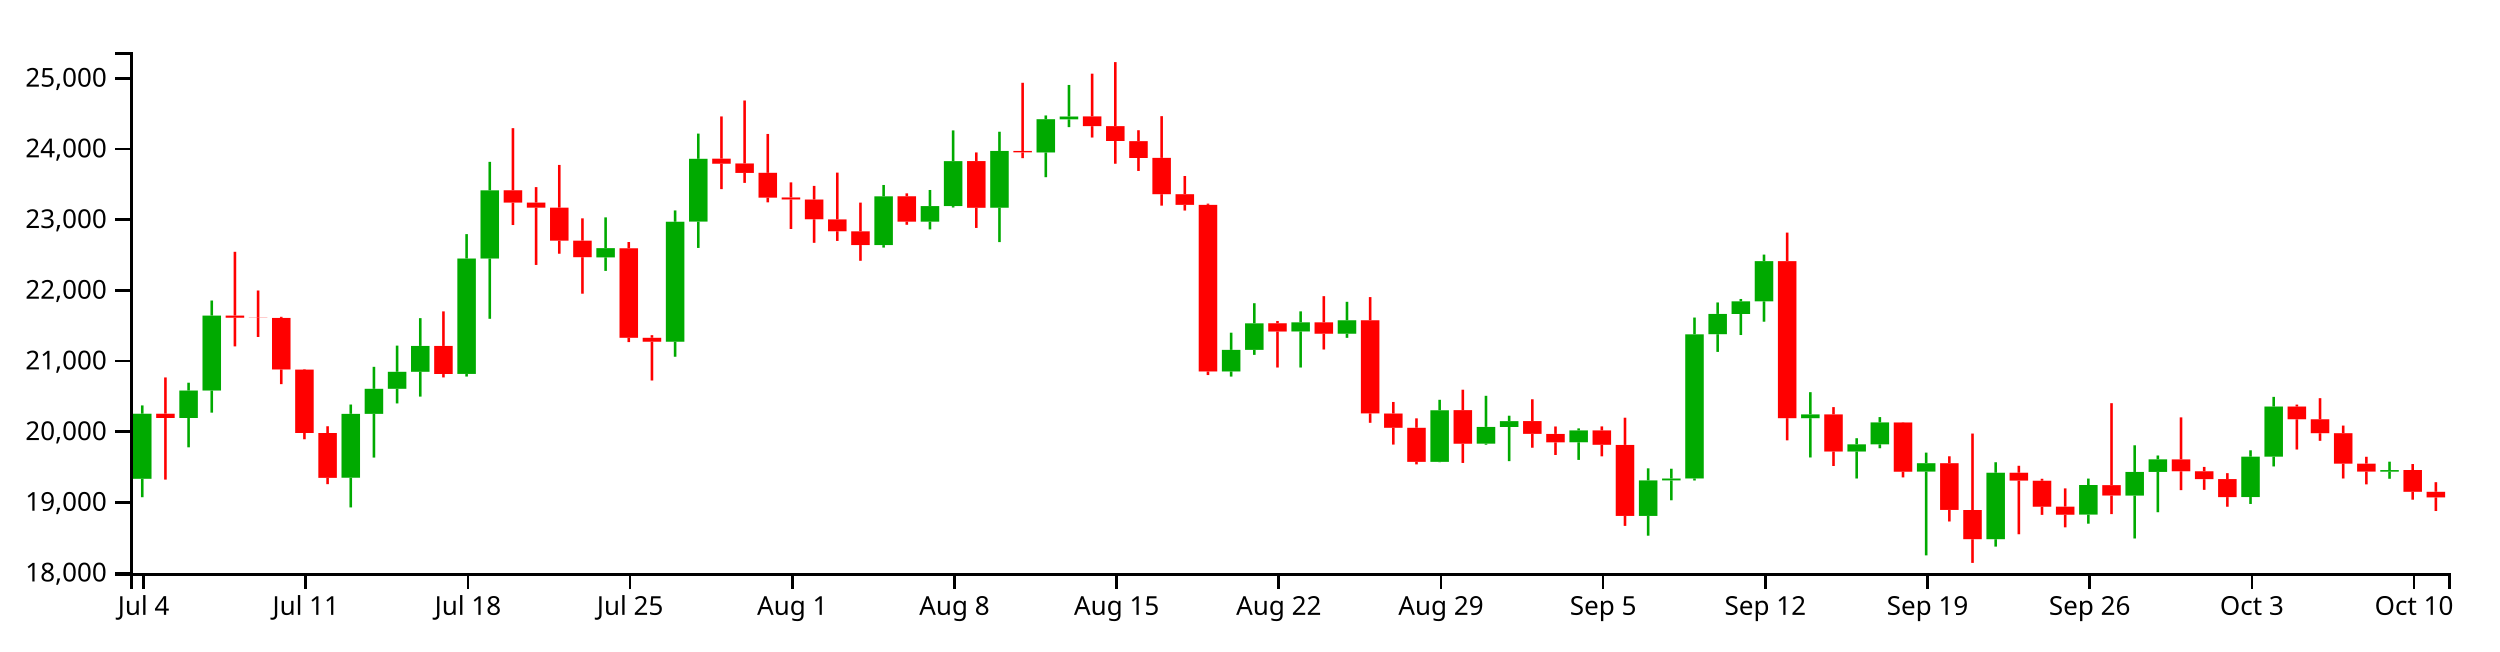
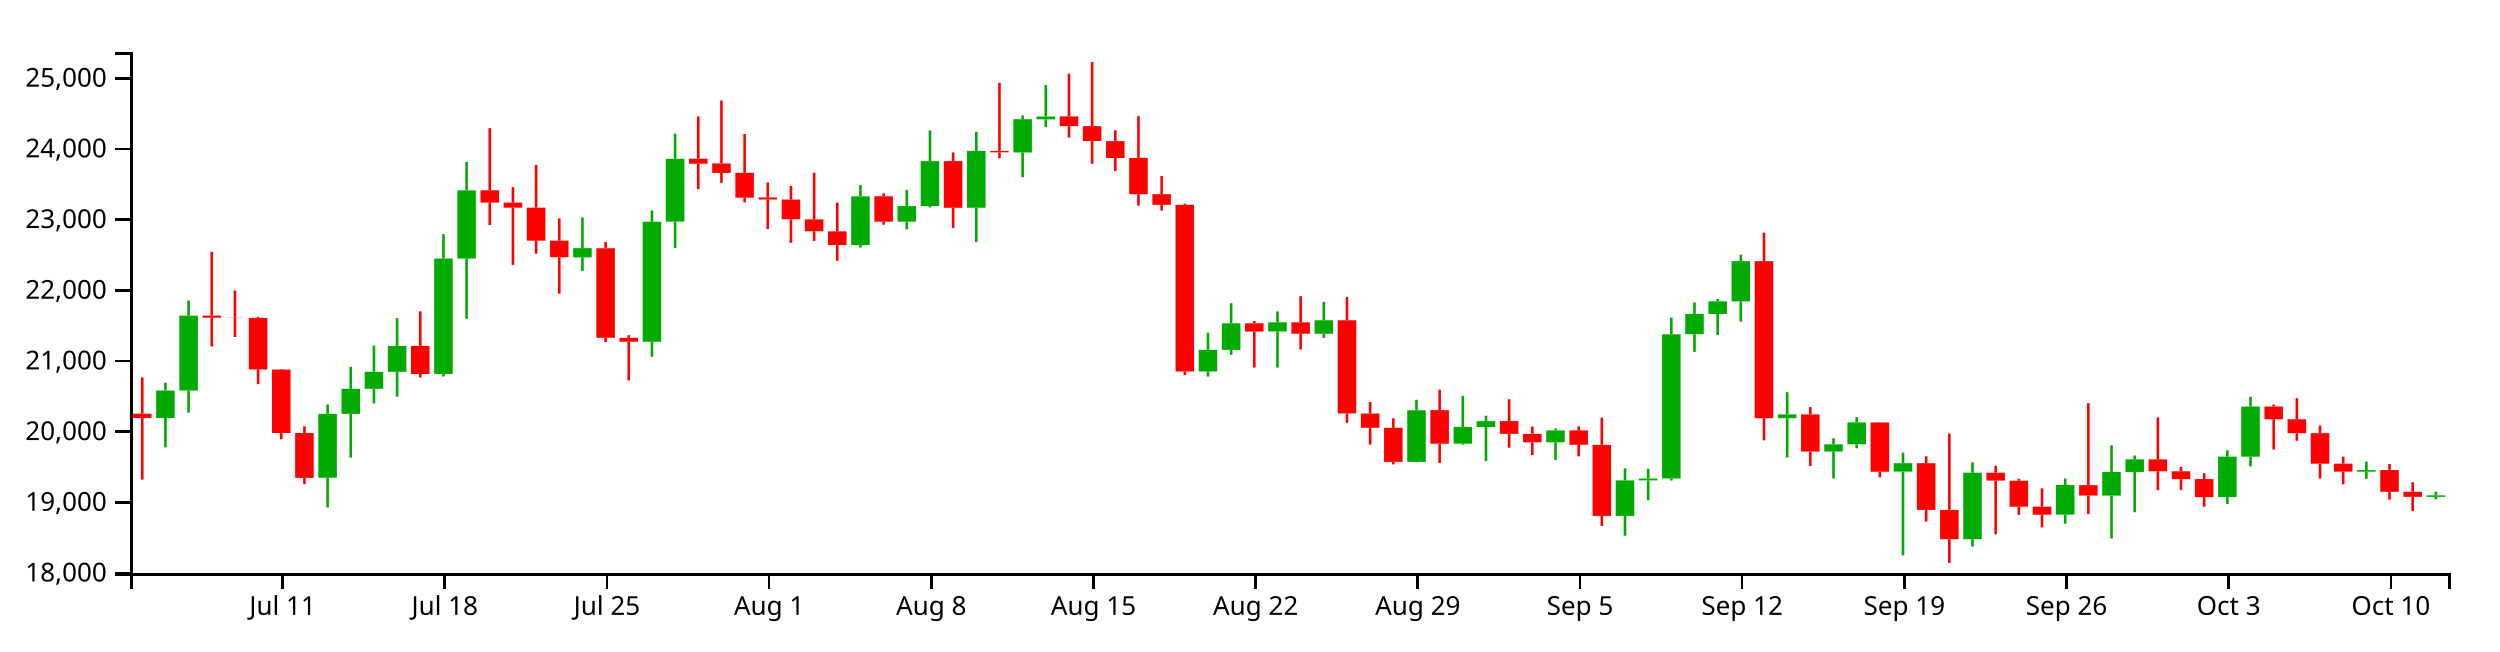
<svg xmlns="http://www.w3.org/2000/svg" version="1.1" width="960" height="250">
  <g transform="translate(50,20)">
    <style>.axis path,.axis line{fill:none;stroke:#000;shape-rendering:crispEdges;}path.candle{stroke:#000000;}path.candle.body{stroke-width:0;}path.candle.up{fill:#00AA00;stroke:#00AA00;}path.candle.down{fill:#FF0000;stroke:#FF0000;}</style>
    <g class="candlestick">
      <g class="data">
-         <path class="candle body up" d="M 1.068 163.859 l 7.117 0 L 8.185 138.865 l -7.117 0 L 1.068 163.859 M 18.86 140.517 l 7.117 0 L 25.978 129.968 l -7.117 0 L 18.86 140.517 M 27.757 129.968 l 7.117 0 L 34.874 101.185 l -7.117 0 L 27.757 129.968 M 81.136 163.44 l 7.117 0 L 88.253 138.915 l -7.117 0 L 81.136 163.44 M 90.032 138.915 l 7.117 0 L 97.149 129.308 l -7.117 0 L 90.032 138.915 M 98.928 129.308 l 7.117 0 L 106.046 122.761 l -7.117 0 L 98.928 129.308 M 107.825 122.761 l 7.117 0 L 114.942 112.839 l -7.117 0 L 107.825 122.761 M 125.618 123.588 l 7.117 0 L 132.735 79.266 l -7.117 0 L 125.618 123.588 M 134.514 79.266 l 7.117 0 L 141.631 53.1 l -7.117 0 L 134.514 79.266 M 178.996 78.831 l 7.117 0 L 186.114 75.273 l -7.117 0 L 178.996 78.831 M 205.686 111.236 l 7.117 0 L 212.803 65.156 l -7.117 0 L 205.686 111.236 M 214.582 65.105 l 7.117 0 L 221.699 40.986 l -7.117 0 L 214.582 65.105 M 285.754 74.113 l 7.117 0 L 292.871 55.385 l -7.117 0 L 285.754 74.113 M 303.547 65.108 l 7.117 0 L 310.664 59.132 l -7.117 0 L 303.547 65.108 M 312.443 59.132 l 7.117 0 L 319.56 41.88 l -7.117 0 L 312.443 59.132 M 330.236 59.758 l 7.117 0 L 337.353 37.971 l -7.117 0 L 330.236 59.758 M 348.029 38.539 l 7.117 0 L 355.146 25.767 l -7.117 0 L 348.029 38.539 M 356.925 25.821 l 7.117 0 L 364.042 24.744 l -7.117 0 L 356.925 25.821 M 419.2 122.643 l 7.117 0 L 426.317 114.347 l -7.117 0 L 419.2 122.643 M 428.097 114.347 l 7.117 0 L 435.214 104.154 l -7.117 0 L 428.097 114.347 M 445.89 107.271 l 7.117 0 L 453.007 103.787 l -7.117 0 L 445.89 107.271 M 463.683 108.159 l 7.117 0 L 470.8 102.975 l -7.117 0 L 463.683 108.159 M 499.268 157.351 l 7.117 0 L 506.385 137.535 l -7.117 0 L 499.268 157.351 M 517.061 150.365 l 7.117 0 L 524.178 143.932 l -7.117 0 L 517.061 150.365 M 525.958 143.975 l 7.117 0 L 533.075 141.722 l -7.117 0 L 525.958 143.975 M 552.647 149.837 l 7.117 0 L 559.764 145.282 l -7.117 0 L 552.647 149.837 M 579.336 178.115 l 7.117 0 L 586.453 164.483 l -7.117 0 L 579.336 178.115 M 588.233 164.483 l 7.117 0 L 595.35 163.752 l -7.117 0 L 588.233 164.483 M 597.129 163.732 l 7.117 0 L 604.246 108.374 l -7.117 0 L 597.129 163.732 M 606.026 108.333 l 7.117 0 L 613.143 100.551 l -7.117 0 L 606.026 108.333 M 614.922 100.582 l 7.117 0 L 622.039 95.706 l -7.117 0 L 614.922 100.582 M 623.818 95.706 l 7.117 0 L 630.936 80.266 l -7.117 0 L 623.818 95.706 M 641.611 140.578 l 7.117 0 L 648.729 139.137 l -7.117 0 L 641.611 140.578 M 659.404 153.381 l 7.117 0 L 666.521 150.629 l -7.117 0 L 659.404 153.381 M 668.301 150.629 l 7.117 0 L 675.418 142.206 l -7.117 0 L 668.301 150.629 M 686.094 161.101 l 7.117 0 L 693.211 157.856 l -7.117 0 L 686.094 161.101 M 712.783 187.051 l 7.117 0 L 719.9 161.531 l -7.117 0 L 712.783 187.051 M 748.369 177.612 l 7.117 0 L 755.486 166.248 l -7.117 0 L 748.369 177.612 M 766.162 170.312 l 7.117 0 L 773.279 161.227 l -7.117 0 L 766.162 170.312 M 775.058 161.227 l 7.117 0 L 782.175 156.377 l -7.117 0 L 775.058 161.227 M 810.644 170.864 l 7.117 0 L 817.761 155.357 l -7.117 0 L 810.644 170.864 M 819.54 155.357 l 7.117 0 L 826.657 136.121 l -7.117 0 L 819.54 155.357 M 864.022 161.126 l 7.117 0 L 871.14 160.516 l -7.117 0 L 864.022 161.126" />
-         <path class="candle body down" d="M 9.964 138.865 l 7.117 0 L 17.081 140.518 l -7.117 0 L 9.964 138.865 M 36.653 101.185 l 7.117 0 L 43.77 102.006 l -7.117 0 L 36.653 101.185 M 45.55 102.006 l 7.117 0 L 52.667 102.085 l -7.117 0 L 45.55 102.006 M 54.446 102.076 l 7.117 0 L 61.563 121.881 l -7.117 0 L 54.446 102.076 M 63.343 121.918 l 7.117 0 L 70.46 146.278 l -7.117 0 L 63.343 121.918 M 72.239 146.278 l 7.117 0 L 79.356 163.509 l -7.117 0 L 72.239 146.278 M 116.721 112.839 l 7.117 0 L 123.838 123.627 l -7.117 0 L 116.721 112.839 M 143.411 53.05 l 7.117 0 L 150.528 57.804 l -7.117 0 L 143.411 53.05 M 152.307 57.804 l 7.117 0 L 159.424 59.734 l -7.117 0 L 152.307 57.804 M 161.204 59.734 l 7.117 0 L 168.321 72.419 l -7.117 0 L 161.204 59.734 M 170.1 72.419 l 7.117 0 L 177.217 78.764 l -7.117 0 L 170.1 72.419 M 187.893 75.342 l 7.117 0 L 195.01 109.71 l -7.117 0 L 187.893 75.342 M 196.789 109.71 l 7.117 0 L 203.906 111.236 l -7.117 0 L 196.789 109.71 M 223.479 40.924 l 7.117 0 L 230.596 42.864 l -7.117 0 L 223.479 40.924 M 232.375 42.768 l 7.117 0 L 239.492 46.399 l -7.117 0 L 232.375 42.768 M 241.271 46.368 l 7.117 0 L 248.389 55.904 l -7.117 0 L 241.271 46.368 M 250.168 55.821 l 7.117 0 L 257.285 56.591 l -7.117 0 L 250.168 55.821 M 259.064 56.621 l 7.117 0 L 266.182 64.196 l -7.117 0 L 259.064 56.621 M 267.961 64.247 l 7.117 0 L 275.078 68.795 l -7.117 0 L 267.961 64.247 M 276.857 68.834 l 7.117 0 L 283.974 74.098 l -7.117 0 L 276.857 68.834 M 294.65 55.354 l 7.117 0 L 301.767 65.108 l -7.117 0 L 294.65 55.354 M 321.339 41.854 l 7.117 0 L 328.457 59.795 l -7.117 0 L 321.339 41.854 M 339.132 37.971 l 7.117 0 L 346.25 38.504 l -7.117 0 L 339.132 37.971 M 365.822 24.698 l 7.117 0 L 372.939 28.439 l -7.117 0 L 365.822 24.698 M 374.718 28.438 l 7.117 0 L 381.835 34.15 l -7.117 0 L 374.718 28.438 M 383.615 34.198 l 7.117 0 L 390.732 40.666 l -7.117 0 L 383.615 34.198 M 392.511 40.628 l 7.117 0 L 399.628 54.565 l -7.117 0 L 392.511 40.628 M 401.407 54.565 l 7.117 0 L 408.525 58.676 l -7.117 0 L 401.407 54.565 M 410.304 58.669 l 7.117 0 L 417.421 122.643 l -7.117 0 L 410.304 58.669 M 436.993 104.124 l 7.117 0 L 444.11 107.296 l -7.117 0 L 436.993 104.124 M 454.786 103.787 l 7.117 0 L 461.903 108.158 l -7.117 0 L 454.786 103.787 M 472.579 102.975 l 7.117 0 L 479.696 138.747 l -7.117 0 L 472.579 102.975 M 481.475 138.799 l 7.117 0 L 488.593 144.269 l -7.117 0 L 481.475 138.799 M 490.372 144.269 l 7.117 0 L 497.489 157.351 l -7.117 0 L 490.372 144.269 M 508.165 137.495 l 7.117 0 L 515.282 150.402 l -7.117 0 L 508.165 137.495 M 534.854 141.69 l 7.117 0 L 541.971 146.596 l -7.117 0 L 534.854 141.69 M 543.75 146.62 l 7.117 0 L 550.868 149.852 l -7.117 0 L 543.75 146.62 M 561.543 145.282 l 7.117 0 L 568.661 150.804 l -7.117 0 L 561.543 145.282 M 570.44 150.845 l 7.117 0 L 577.557 178.115 l -7.117 0 L 570.44 150.845 M 632.715 80.274 l 7.117 0 L 639.832 140.579 l -7.117 0 L 632.715 80.274 M 650.508 139.124 l 7.117 0 L 657.625 153.381 l -7.117 0 L 650.508 139.124 M 677.197 142.233 l 7.117 0 L 684.314 161.136 l -7.117 0 L 677.197 142.233 M 694.99 157.856 l 7.117 0 L 702.107 175.824 l -7.117 0 L 694.99 157.856 M 703.886 175.843 l 7.117 0 L 711.004 187.051 l -7.117 0 L 703.886 175.843 M 721.679 161.531 l 7.117 0 L 728.796 164.563 l -7.117 0 L 721.679 161.531 M 730.576 164.599 l 7.117 0 L 737.693 174.589 l -7.117 0 L 730.576 164.599 M 739.472 174.549 l 7.117 0 L 746.589 177.66 l -7.117 0 L 739.472 174.549 M 757.265 166.279 l 7.117 0 L 764.382 170.284 l -7.117 0 L 757.265 166.279 M 783.954 156.403 l 7.117 0 L 791.072 160.961 l -7.117 0 L 783.954 156.403 M 792.851 160.961 l 7.117 0 L 799.968 163.992 l -7.117 0 L 792.851 160.961 M 801.747 163.957 l 7.117 0 L 808.864 170.89 l -7.117 0 L 801.747 163.957 M 828.437 136.121 l 7.117 0 L 835.554 140.994 l -7.117 0 L 828.437 136.121 M 837.333 140.994 l 7.117 0 L 844.45 146.357 l -7.117 0 L 837.333 140.994 M 846.23 146.357 l 7.117 0 L 853.347 158.044 l -7.117 0 L 846.23 146.357 M 855.126 158.044 l 7.117 0 L 862.243 161.087 l -7.117 0 L 855.126 158.044 M 872.919 160.49 l 7.117 0 L 880.036 168.852 l -7.117 0 L 872.919 160.49 M 881.815 168.852 l 7.117 0 L 888.932 171.003 l -7.117 0 L 881.815 168.852" />
+         <path class="candle body up" d="M 9.964 140.517 l 7.117 0 L 17.081 129.968 l -7.117 0 L 9.964 140.517 M 18.86 129.968 l 7.117 0 L 25.978 101.185 l -7.117 0 L 18.86 129.968 M 72.239 163.44 l 7.117 0 L 79.356 138.915 l -7.117 0 L 72.239 163.44 M 81.136 138.915 l 7.117 0 L 88.253 129.308 l -7.117 0 L 81.136 138.915 M 90.032 129.308 l 7.117 0 L 97.149 122.761 l -7.117 0 L 90.032 129.308 M 98.928 122.761 l 7.117 0 L 106.046 112.839 l -7.117 0 L 98.928 122.761 M 116.721 123.588 l 7.117 0 L 123.838 79.266 l -7.117 0 L 116.721 123.588 M 125.618 79.266 l 7.117 0 L 132.735 53.1 l -7.117 0 L 125.618 79.266 M 170.1 78.831 l 7.117 0 L 177.217 75.273 l -7.117 0 L 170.1 78.831 M 196.789 111.236 l 7.117 0 L 203.906 65.156 l -7.117 0 L 196.789 111.236 M 205.686 65.105 l 7.117 0 L 212.803 40.986 l -7.117 0 L 205.686 65.105 M 276.857 74.113 l 7.117 0 L 283.974 55.385 l -7.117 0 L 276.857 74.113 M 294.65 65.108 l 7.117 0 L 301.767 59.132 l -7.117 0 L 294.65 65.108 M 303.547 59.132 l 7.117 0 L 310.664 41.88 l -7.117 0 L 303.547 59.132 M 321.339 59.758 l 7.117 0 L 328.457 37.971 l -7.117 0 L 321.339 59.758 M 339.132 38.539 l 7.117 0 L 346.25 25.767 l -7.117 0 L 339.132 38.539 M 348.029 25.821 l 7.117 0 L 355.146 24.744 l -7.117 0 L 348.029 25.821 M 410.304 122.643 l 7.117 0 L 417.421 114.347 l -7.117 0 L 410.304 122.643 M 419.2 114.347 l 7.117 0 L 426.317 104.154 l -7.117 0 L 419.2 114.347 M 436.993 107.271 l 7.117 0 L 444.11 103.787 l -7.117 0 L 436.993 107.271 M 454.786 108.159 l 7.117 0 L 461.903 102.975 l -7.117 0 L 454.786 108.159 M 490.372 157.351 l 7.117 0 L 497.489 137.535 l -7.117 0 L 490.372 157.351 M 508.165 150.365 l 7.117 0 L 515.282 143.932 l -7.117 0 L 508.165 150.365 M 517.061 143.975 l 7.117 0 L 524.178 141.722 l -7.117 0 L 517.061 143.975 M 543.75 149.837 l 7.117 0 L 550.868 145.282 l -7.117 0 L 543.75 149.837 M 570.44 178.115 l 7.117 0 L 577.557 164.483 l -7.117 0 L 570.44 178.115 M 579.336 164.483 l 7.117 0 L 586.453 163.752 l -7.117 0 L 579.336 164.483 M 588.233 163.732 l 7.117 0 L 595.35 108.374 l -7.117 0 L 588.233 163.732 M 597.129 108.333 l 7.117 0 L 604.246 100.551 l -7.117 0 L 597.129 108.333 M 606.026 100.582 l 7.117 0 L 613.143 95.706 l -7.117 0 L 606.026 100.582 M 614.922 95.706 l 7.117 0 L 622.039 80.266 l -7.117 0 L 614.922 95.706 M 632.715 140.578 l 7.117 0 L 639.832 139.137 l -7.117 0 L 632.715 140.578 M 650.508 153.381 l 7.117 0 L 657.625 150.629 l -7.117 0 L 650.508 153.381 M 659.404 150.629 l 7.117 0 L 666.521 142.206 l -7.117 0 L 659.404 150.629 M 677.197 161.101 l 7.117 0 L 684.314 157.856 l -7.117 0 L 677.197 161.101 M 703.886 187.051 l 7.117 0 L 711.004 161.531 l -7.117 0 L 703.886 187.051 M 739.472 177.612 l 7.117 0 L 746.589 166.248 l -7.117 0 L 739.472 177.612 M 757.265 170.312 l 7.117 0 L 764.382 161.227 l -7.117 0 L 757.265 170.312 M 766.162 161.227 l 7.117 0 L 773.279 156.377 l -7.117 0 L 766.162 161.227 M 801.747 170.864 l 7.117 0 L 808.864 155.357 l -7.117 0 L 801.747 170.864 M 810.644 155.357 l 7.117 0 L 817.761 136.121 l -7.117 0 L 810.644 155.357 M 855.126 161.126 l 7.117 0 L 862.243 160.516 l -7.117 0 L 855.126 161.126 M 881.815 170.803 l 7.117 0 L 888.932 170.216 l -7.117 0 L 881.815 170.803" />
+         <path class="candle body down" d="M 1.068 138.865 l 7.117 0 L 8.185 140.518 l -7.117 0 L 1.068 138.865 M 27.757 101.185 l 7.117 0 L 34.874 102.006 l -7.117 0 L 27.757 101.185 M 36.653 102.006 l 7.117 0 L 43.77 102.085 l -7.117 0 L 36.653 102.006 M 45.55 102.076 l 7.117 0 L 52.667 121.881 l -7.117 0 L 45.55 102.076 M 54.446 121.918 l 7.117 0 L 61.563 146.278 l -7.117 0 L 54.446 121.918 M 63.343 146.278 l 7.117 0 L 70.46 163.509 l -7.117 0 L 63.343 146.278 M 107.825 112.839 l 7.117 0 L 114.942 123.627 l -7.117 0 L 107.825 112.839 M 134.514 53.05 l 7.117 0 L 141.631 57.804 l -7.117 0 L 134.514 53.05 M 143.411 57.804 l 7.117 0 L 150.528 59.734 l -7.117 0 L 143.411 57.804 M 152.307 59.734 l 7.117 0 L 159.424 72.419 l -7.117 0 L 152.307 59.734 M 161.204 72.419 l 7.117 0 L 168.321 78.764 l -7.117 0 L 161.204 72.419 M 178.996 75.342 l 7.117 0 L 186.114 109.71 l -7.117 0 L 178.996 75.342 M 187.893 109.71 l 7.117 0 L 195.01 111.236 l -7.117 0 L 187.893 109.71 M 214.582 40.924 l 7.117 0 L 221.699 42.864 l -7.117 0 L 214.582 40.924 M 223.479 42.768 l 7.117 0 L 230.596 46.399 l -7.117 0 L 223.479 42.768 M 232.375 46.368 l 7.117 0 L 239.492 55.904 l -7.117 0 L 232.375 46.368 M 241.271 55.821 l 7.117 0 L 248.389 56.591 l -7.117 0 L 241.271 55.821 M 250.168 56.621 l 7.117 0 L 257.285 64.196 l -7.117 0 L 250.168 56.621 M 259.064 64.247 l 7.117 0 L 266.182 68.795 l -7.117 0 L 259.064 64.247 M 267.961 68.834 l 7.117 0 L 275.078 74.098 l -7.117 0 L 267.961 68.834 M 285.754 55.354 l 7.117 0 L 292.871 65.108 l -7.117 0 L 285.754 55.354 M 312.443 41.854 l 7.117 0 L 319.56 59.795 l -7.117 0 L 312.443 41.854 M 330.236 37.971 l 7.117 0 L 337.353 38.504 l -7.117 0 L 330.236 37.971 M 356.925 24.698 l 7.117 0 L 364.042 28.439 l -7.117 0 L 356.925 24.698 M 365.822 28.438 l 7.117 0 L 372.939 34.15 l -7.117 0 L 365.822 28.438 M 374.718 34.198 l 7.117 0 L 381.835 40.666 l -7.117 0 L 374.718 34.198 M 383.615 40.628 l 7.117 0 L 390.732 54.565 l -7.117 0 L 383.615 40.628 M 392.511 54.565 l 7.117 0 L 399.628 58.676 l -7.117 0 L 392.511 54.565 M 401.407 58.669 l 7.117 0 L 408.525 122.643 l -7.117 0 L 401.407 58.669 M 428.097 104.124 l 7.117 0 L 435.214 107.296 l -7.117 0 L 428.097 104.124 M 445.89 103.787 l 7.117 0 L 453.007 108.158 l -7.117 0 L 445.89 103.787 M 463.683 102.975 l 7.117 0 L 470.8 138.747 l -7.117 0 L 463.683 102.975 M 472.579 138.799 l 7.117 0 L 479.696 144.269 l -7.117 0 L 472.579 138.799 M 481.475 144.269 l 7.117 0 L 488.593 157.351 l -7.117 0 L 481.475 144.269 M 499.268 137.495 l 7.117 0 L 506.385 150.402 l -7.117 0 L 499.268 137.495 M 525.958 141.69 l 7.117 0 L 533.075 146.596 l -7.117 0 L 525.958 141.69 M 534.854 146.62 l 7.117 0 L 541.971 149.852 l -7.117 0 L 534.854 146.62 M 552.647 145.282 l 7.117 0 L 559.764 150.804 l -7.117 0 L 552.647 145.282 M 561.543 150.845 l 7.117 0 L 568.661 178.115 l -7.117 0 L 561.543 150.845 M 623.818 80.274 l 7.117 0 L 630.936 140.579 l -7.117 0 L 623.818 80.274 M 641.611 139.124 l 7.117 0 L 648.729 153.381 l -7.117 0 L 641.611 139.124 M 668.301 142.233 l 7.117 0 L 675.418 161.136 l -7.117 0 L 668.301 142.233 M 686.094 157.856 l 7.117 0 L 693.211 175.824 l -7.117 0 L 686.094 157.856 M 694.99 175.843 l 7.117 0 L 702.107 187.051 l -7.117 0 L 694.99 175.843 M 712.783 161.531 l 7.117 0 L 719.9 164.563 l -7.117 0 L 712.783 161.531 M 721.679 164.599 l 7.117 0 L 728.796 174.589 l -7.117 0 L 721.679 164.599 M 730.576 174.549 l 7.117 0 L 737.693 177.66 l -7.117 0 L 730.576 174.549 M 748.369 166.279 l 7.117 0 L 755.486 170.284 l -7.117 0 L 748.369 166.279 M 775.058 156.403 l 7.117 0 L 782.175 160.961 l -7.117 0 L 775.058 156.403 M 783.954 160.961 l 7.117 0 L 791.072 163.992 l -7.117 0 L 783.954 160.961 M 792.851 163.957 l 7.117 0 L 799.968 170.89 l -7.117 0 L 792.851 163.957 M 819.54 136.121 l 7.117 0 L 826.657 140.994 l -7.117 0 L 819.54 136.121 M 828.437 140.994 l 7.117 0 L 835.554 146.357 l -7.117 0 L 828.437 140.994 M 837.333 146.357 l 7.117 0 L 844.45 158.044 l -7.117 0 L 837.333 146.357 M 846.23 158.044 l 7.117 0 L 853.347 161.087 l -7.117 0 L 846.23 158.044 M 864.022 160.49 l 7.117 0 L 871.14 168.852 l -7.117 0 L 864.022 160.49 M 872.919 168.852 l 7.117 0 L 880.036 170.803 l -7.117 0 L 872.919 168.852" />
        <path class="candle body equal" />
-         <path class="candle wick up" d="M 4.626 135.681 L 4.626 138.865 M 4.626 163.859 L 4.626 170.93 M 22.419 126.963 L 22.419 129.968 M 22.419 140.517 L 22.419 151.77 M 31.315 95.401 L 31.315 101.185 M 31.315 129.968 L 31.315 138.459 M 84.694 135.339 L 84.694 138.915 M 84.694 163.44 L 84.694 174.849 M 93.591 120.862 L 93.591 129.308 M 93.591 138.915 L 93.591 155.71 M 102.487 112.72 L 102.487 122.761 M 102.487 129.308 L 102.487 134.914 M 111.383 102.163 L 111.383 112.839 M 111.383 122.761 L 111.383 132.3 M 129.176 69.9 L 129.176 79.266 M 129.176 123.588 L 129.176 124.596 M 138.073 42.152 L 138.073 53.1 M 138.073 79.266 L 138.073 102.419 M 182.555 63.468 L 182.555 75.273 M 182.555 78.831 L 182.555 84.027 M 209.244 60.808 L 209.244 65.156 M 209.244 111.236 L 209.244 116.994 M 218.141 31.303 L 218.141 40.986 M 218.141 65.105 L 218.141 75.207 M 289.312 51.031 L 289.312 55.385 M 289.312 74.113 L 289.312 75.076 M 307.105 52.954 L 307.105 59.132 M 307.105 65.108 L 307.105 68.082 M 316.002 30.074 L 316.002 41.88 M 316.002 59.132 L 316.002 59.678 M 333.794 30.589 L 333.794 37.971 M 333.794 59.758 L 333.794 72.966 M 351.587 24.333 L 351.587 25.767 M 351.587 38.539 L 351.587 48.041 M 360.484 12.622 L 360.484 24.744 M 360.484 25.821 L 360.484 28.819 M 422.759 107.757 L 422.759 114.347 M 422.759 122.643 L 422.759 124.611 M 431.655 96.435 L 431.655 104.154 M 431.655 114.347 L 431.655 116.272 M 449.448 99.56 L 449.448 103.787 M 449.448 107.271 L 449.448 121.13 M 467.241 95.895 L 467.241 102.975 M 467.241 108.159 L 467.241 109.73 M 502.827 133.521 L 502.827 137.535 M 502.827 157.351 L 502.827 157.482 M 520.62 131.99 L 520.62 143.932 M 520.62 150.365 L 520.62 150.774 M 529.516 139.634 L 529.516 141.722 M 529.516 143.975 L 529.516 157.079 M 556.206 144.497 L 556.206 145.282 M 556.206 149.837 L 556.206 156.605 M 582.895 159.836 L 582.895 164.483 M 582.895 178.115 L 582.895 185.71 M 591.791 159.994 L 591.791 163.752 M 591.791 164.483 L 591.791 172.106 M 600.688 101.939 L 600.688 108.374 M 600.688 163.732 L 600.688 164.513 M 609.584 96.142 L 609.584 100.551 M 609.584 108.333 L 609.584 115.132 M 618.481 94.806 L 618.481 95.706 M 618.481 100.582 L 618.481 108.649 M 627.377 77.762 L 627.377 80.266 M 627.377 95.706 L 627.377 103.532 M 645.17 130.593 L 645.17 139.137 M 645.17 140.578 L 645.17 155.668 M 662.963 148.275 L 662.963 150.629 M 662.963 153.381 L 662.963 163.746 M 671.859 140.16 L 671.859 142.206 M 671.859 150.629 L 671.859 152.127 M 689.652 153.807 L 689.652 157.856 M 689.652 161.101 L 689.652 193.261 M 716.341 157.499 L 716.341 161.531 M 716.341 187.051 L 716.341 189.9 M 751.927 163.774 L 751.927 166.248 M 751.927 177.612 L 751.927 181.097 M 769.72 150.99 L 769.72 161.227 M 769.72 170.312 L 769.72 186.782 M 778.617 154.911 L 778.617 156.377 M 778.617 161.227 L 778.617 176.692 M 814.202 152.914 L 814.202 155.357 M 814.202 170.864 L 814.202 173.526 M 823.099 132.398 L 823.099 136.121 M 823.099 155.357 L 823.099 159.116 M 867.581 157.286 L 867.581 160.516 M 867.581 161.126 L 867.581 163.854" style="stroke-width: 1px;" />
-         <path class="candle wick down" d="M 13.523 124.934 L 13.523 138.865 M 13.523 140.518 L 13.523 164.17 M 40.212 76.693 L 40.212 101.185 M 40.212 102.006 L 40.212 113.011 M 49.108 91.549 L 49.108 102.006 M 49.108 102.085 L 49.108 109.405 M 58.005 101.656 L 58.005 102.076 M 58.005 121.881 L 58.005 127.512 M 66.901 121.718 L 66.901 121.918 M 66.901 146.278 L 66.901 148.676 M 75.798 143.677 L 75.798 146.278 M 75.798 163.509 L 75.798 165.918 M 120.28 99.569 L 120.28 112.839 M 120.28 123.627 L 120.28 124.933 M 146.969 29.212 L 146.969 53.05 M 146.969 57.804 L 146.969 66.411 M 155.866 51.847 L 155.866 57.804 M 155.866 59.734 L 155.866 81.739 M 164.762 43.333 L 164.762 59.734 M 164.762 72.419 L 164.762 77.436 M 173.659 63.844 L 173.659 72.419 M 173.659 78.764 L 173.659 92.782 M 191.451 72.93 L 191.451 75.342 M 191.451 109.71 L 191.451 111.363 M 200.348 108.708 L 200.348 109.71 M 200.348 111.236 L 200.348 126.114 M 227.037 24.709 L 227.037 40.924 M 227.037 42.864 L 227.037 52.628 M 235.934 18.593 L 235.934 42.768 M 235.934 46.399 L 235.934 50.233 M 244.83 31.436 L 244.83 46.368 M 244.83 55.904 L 244.83 57.695 M 253.727 50.031 L 253.727 55.821 M 253.727 56.591 L 253.727 67.936 M 262.623 51.383 L 262.623 56.621 M 262.623 64.196 L 262.623 73.246 M 271.519 46.286 L 271.519 64.247 M 271.519 68.795 L 271.519 72.517 M 280.416 57.804 L 280.416 68.834 M 280.416 74.098 L 280.416 80.15 M 298.209 54.247 L 298.209 55.354 M 298.209 65.108 L 298.209 66.321 M 324.898 38.535 L 324.898 41.854 M 324.898 59.795 L 324.898 67.529 M 342.691 11.793 L 342.691 37.971 M 342.691 38.504 L 342.691 40.737 M 369.38 8.291 L 369.38 24.698 M 369.38 28.439 L 369.38 32.815 M 378.277 3.846 L 378.277 28.438 M 378.277 34.15 L 378.277 42.879 M 387.173 30.006 L 387.173 34.198 M 387.173 40.666 L 387.173 45.647 M 396.07 24.599 L 396.07 40.628 M 396.07 54.565 L 396.07 58.969 M 404.966 47.58 L 404.966 54.565 M 404.966 58.676 L 404.966 60.851 M 413.862 58.201 L 413.862 58.669 M 413.862 122.643 L 413.862 124.023 M 440.552 103.255 L 440.552 104.124 M 440.552 107.296 L 440.552 121.129 M 458.345 93.721 L 458.345 103.787 M 458.345 108.158 L 458.345 114.213 M 476.138 94.08 L 476.138 102.975 M 476.138 138.747 L 476.138 142.361 M 485.034 134.354 L 485.034 138.799 M 485.034 144.269 L 485.034 150.718 M 493.93 140.644 L 493.93 144.269 M 493.93 157.351 L 493.93 158.318 M 511.723 129.65 L 511.723 137.495 M 511.723 150.402 L 511.723 157.775 M 538.413 133.313 L 538.413 141.69 M 538.413 146.596 L 538.413 151.932 M 547.309 143.772 L 547.309 146.62 M 547.309 149.852 L 547.309 154.716 M 565.102 143.735 L 565.102 145.282 M 565.102 150.804 L 565.102 155.228 M 573.998 140.404 L 573.998 150.845 M 573.998 178.115 L 573.998 181.944 M 636.273 69.32 L 636.273 80.274 M 636.273 140.579 L 636.273 149.09 M 654.066 136.327 L 654.066 139.124 M 654.066 153.381 L 654.066 158.942 M 680.756 142.107 L 680.756 142.233 M 680.756 161.136 L 680.756 163.322 M 698.549 155.207 L 698.549 157.856 M 698.549 175.824 L 698.549 180.252 M 707.445 146.484 L 707.445 175.843 M 707.445 187.051 L 707.445 196.154 M 725.238 158.861 L 725.238 161.531 M 725.238 164.563 L 725.238 185.15 M 734.134 163.851 L 734.134 164.599 M 734.134 174.589 L 734.134 177.715 M 743.031 167.54 L 743.031 174.549 M 743.031 177.66 L 743.031 182.496 M 760.824 134.817 L 760.824 166.279 M 760.824 170.284 L 760.824 177.417 M 787.513 140.269 L 787.513 156.403 M 787.513 160.961 L 787.513 168.215 M 796.409 159.295 L 796.409 160.961 M 796.409 163.992 L 796.409 168.105 M 805.306 161.686 L 805.306 163.957 M 805.306 170.89 L 805.306 174.593 M 831.995 135.367 L 831.995 136.121 M 831.995 140.994 L 831.995 152.618 M 840.892 132.897 L 840.892 140.994 M 840.892 146.357 L 840.892 149.28 M 849.788 143.422 L 849.788 146.357 M 849.788 158.044 L 849.788 163.746 M 858.685 155.403 L 858.685 158.044 M 858.685 161.087 L 858.685 165.995 M 876.477 158.182 L 876.477 160.49 M 876.477 168.852 L 876.477 171.882 M 885.374 165.155 L 885.374 168.852 M 885.374 171.003 L 885.374 176.231" style="stroke-width: 1px;" />
+         <path class="candle wick up" d="M 13.523 126.963 L 13.523 129.968 M 13.523 140.517 L 13.523 151.77 M 22.419 95.401 L 22.419 101.185 M 22.419 129.968 L 22.419 138.459 M 75.798 135.339 L 75.798 138.915 M 75.798 163.44 L 75.798 174.849 M 84.694 120.862 L 84.694 129.308 M 84.694 138.915 L 84.694 155.71 M 93.591 112.72 L 93.591 122.761 M 93.591 129.308 L 93.591 134.914 M 102.487 102.163 L 102.487 112.839 M 102.487 122.761 L 102.487 132.3 M 120.28 69.9 L 120.28 79.266 M 120.28 123.588 L 120.28 124.596 M 129.176 42.152 L 129.176 53.1 M 129.176 79.266 L 129.176 102.419 M 173.659 63.468 L 173.659 75.273 M 173.659 78.831 L 173.659 84.027 M 200.348 60.808 L 200.348 65.156 M 200.348 111.236 L 200.348 116.994 M 209.244 31.303 L 209.244 40.986 M 209.244 65.105 L 209.244 75.207 M 280.416 51.031 L 280.416 55.385 M 280.416 74.113 L 280.416 75.076 M 298.209 52.954 L 298.209 59.132 M 298.209 65.108 L 298.209 68.082 M 307.105 30.074 L 307.105 41.88 M 307.105 59.132 L 307.105 59.678 M 324.898 30.589 L 324.898 37.971 M 324.898 59.758 L 324.898 72.966 M 342.691 24.333 L 342.691 25.767 M 342.691 38.539 L 342.691 48.041 M 351.587 12.622 L 351.587 24.744 M 351.587 25.821 L 351.587 28.819 M 413.862 107.757 L 413.862 114.347 M 413.862 122.643 L 413.862 124.611 M 422.759 96.435 L 422.759 104.154 M 422.759 114.347 L 422.759 116.272 M 440.552 99.56 L 440.552 103.787 M 440.552 107.271 L 440.552 121.13 M 458.345 95.895 L 458.345 102.975 M 458.345 108.159 L 458.345 109.73 M 493.93 133.521 L 493.93 137.535 M 493.93 157.351 L 493.93 157.482 M 511.723 131.99 L 511.723 143.932 M 511.723 150.365 L 511.723 150.774 M 520.62 139.634 L 520.62 141.722 M 520.62 143.975 L 520.62 157.079 M 547.309 144.497 L 547.309 145.282 M 547.309 149.837 L 547.309 156.605 M 573.998 159.836 L 573.998 164.483 M 573.998 178.115 L 573.998 185.71 M 582.895 159.994 L 582.895 163.752 M 582.895 164.483 L 582.895 172.106 M 591.791 101.939 L 591.791 108.374 M 591.791 163.732 L 591.791 164.513 M 600.688 96.142 L 600.688 100.551 M 600.688 108.333 L 600.688 115.132 M 609.584 94.806 L 609.584 95.706 M 609.584 100.582 L 609.584 108.649 M 618.481 77.762 L 618.481 80.266 M 618.481 95.706 L 618.481 103.532 M 636.273 130.593 L 636.273 139.137 M 636.273 140.578 L 636.273 155.668 M 654.066 148.275 L 654.066 150.629 M 654.066 153.381 L 654.066 163.746 M 662.963 140.16 L 662.963 142.206 M 662.963 150.629 L 662.963 152.127 M 680.756 153.807 L 680.756 157.856 M 680.756 161.101 L 680.756 193.261 M 707.445 157.499 L 707.445 161.531 M 707.445 187.051 L 707.445 189.9 M 743.031 163.774 L 743.031 166.248 M 743.031 177.612 L 743.031 181.097 M 760.824 150.99 L 760.824 161.227 M 760.824 170.312 L 760.824 186.782 M 769.72 154.911 L 769.72 156.377 M 769.72 161.227 L 769.72 176.692 M 805.306 152.914 L 805.306 155.357 M 805.306 170.864 L 805.306 173.526 M 814.202 132.398 L 814.202 136.121 M 814.202 155.357 L 814.202 159.116 M 858.685 157.286 L 858.685 160.516 M 858.685 161.126 L 858.685 163.854 M 885.374 168.824 L 885.374 170.216 M 885.374 170.803 L 885.374 171.762" style="stroke-width: 1px;" />
+         <path class="candle wick down" d="M 4.626 124.934 L 4.626 138.865 M 4.626 140.518 L 4.626 164.17 M 31.315 76.693 L 31.315 101.185 M 31.315 102.006 L 31.315 113.011 M 40.212 91.549 L 40.212 102.006 M 40.212 102.085 L 40.212 109.405 M 49.108 101.656 L 49.108 102.076 M 49.108 121.881 L 49.108 127.512 M 58.005 121.718 L 58.005 121.918 M 58.005 146.278 L 58.005 148.676 M 66.901 143.677 L 66.901 146.278 M 66.901 163.509 L 66.901 165.918 M 111.383 99.569 L 111.383 112.839 M 111.383 123.627 L 111.383 124.933 M 138.073 29.212 L 138.073 53.05 M 138.073 57.804 L 138.073 66.411 M 146.969 51.847 L 146.969 57.804 M 146.969 59.734 L 146.969 81.739 M 155.866 43.333 L 155.866 59.734 M 155.866 72.419 L 155.866 77.436 M 164.762 63.844 L 164.762 72.419 M 164.762 78.764 L 164.762 92.782 M 182.555 72.93 L 182.555 75.342 M 182.555 109.71 L 182.555 111.363 M 191.451 108.708 L 191.451 109.71 M 191.451 111.236 L 191.451 126.114 M 218.141 24.709 L 218.141 40.924 M 218.141 42.864 L 218.141 52.628 M 227.037 18.593 L 227.037 42.768 M 227.037 46.399 L 227.037 50.233 M 235.934 31.436 L 235.934 46.368 M 235.934 55.904 L 235.934 57.695 M 244.83 50.031 L 244.83 55.821 M 244.83 56.591 L 244.83 67.936 M 253.727 51.383 L 253.727 56.621 M 253.727 64.196 L 253.727 73.246 M 262.623 46.286 L 262.623 64.247 M 262.623 68.795 L 262.623 72.517 M 271.519 57.804 L 271.519 68.834 M 271.519 74.098 L 271.519 80.15 M 289.312 54.247 L 289.312 55.354 M 289.312 65.108 L 289.312 66.321 M 316.002 38.535 L 316.002 41.854 M 316.002 59.795 L 316.002 67.529 M 333.794 11.793 L 333.794 37.971 M 333.794 38.504 L 333.794 40.737 M 360.484 8.291 L 360.484 24.698 M 360.484 28.439 L 360.484 32.815 M 369.38 3.846 L 369.38 28.438 M 369.38 34.15 L 369.38 42.879 M 378.277 30.006 L 378.277 34.198 M 378.277 40.666 L 378.277 45.647 M 387.173 24.599 L 387.173 40.628 M 387.173 54.565 L 387.173 58.969 M 396.07 47.58 L 396.07 54.565 M 396.07 58.676 L 396.07 60.851 M 404.966 58.201 L 404.966 58.669 M 404.966 122.643 L 404.966 124.023 M 431.655 103.255 L 431.655 104.124 M 431.655 107.296 L 431.655 121.129 M 449.448 93.721 L 449.448 103.787 M 449.448 108.158 L 449.448 114.213 M 467.241 94.08 L 467.241 102.975 M 467.241 138.747 L 467.241 142.361 M 476.138 134.354 L 476.138 138.799 M 476.138 144.269 L 476.138 150.718 M 485.034 140.644 L 485.034 144.269 M 485.034 157.351 L 485.034 158.318 M 502.827 129.65 L 502.827 137.495 M 502.827 150.402 L 502.827 157.775 M 529.516 133.313 L 529.516 141.69 M 529.516 146.596 L 529.516 151.932 M 538.413 143.772 L 538.413 146.62 M 538.413 149.852 L 538.413 154.716 M 556.206 143.735 L 556.206 145.282 M 556.206 150.804 L 556.206 155.228 M 565.102 140.404 L 565.102 150.845 M 565.102 178.115 L 565.102 181.944 M 627.377 69.32 L 627.377 80.274 M 627.377 140.579 L 627.377 149.09 M 645.17 136.327 L 645.17 139.124 M 645.17 153.381 L 645.17 158.942 M 671.859 142.107 L 671.859 142.233 M 671.859 161.136 L 671.859 163.322 M 689.652 155.207 L 689.652 157.856 M 689.652 175.824 L 689.652 180.252 M 698.549 146.484 L 698.549 175.843 M 698.549 187.051 L 698.549 196.154 M 716.341 158.861 L 716.341 161.531 M 716.341 164.563 L 716.341 185.15 M 725.238 163.851 L 725.238 164.599 M 725.238 174.589 L 725.238 177.715 M 734.134 167.54 L 734.134 174.549 M 734.134 177.66 L 734.134 182.496 M 751.927 134.817 L 751.927 166.279 M 751.927 170.284 L 751.927 177.417 M 778.617 140.269 L 778.617 156.403 M 778.617 160.961 L 778.617 168.215 M 787.513 159.295 L 787.513 160.961 M 787.513 163.992 L 787.513 168.105 M 796.409 161.686 L 796.409 163.957 M 796.409 170.89 L 796.409 174.593 M 823.099 135.367 L 823.099 136.121 M 823.099 140.994 L 823.099 152.618 M 831.995 132.897 L 831.995 140.994 M 831.995 146.357 L 831.995 149.28 M 840.892 143.422 L 840.892 146.357 M 840.892 158.044 L 840.892 163.746 M 849.788 155.403 L 849.788 158.044 M 849.788 161.087 L 849.788 165.995 M 867.581 158.182 L 867.581 160.49 M 867.581 168.852 L 867.581 171.882 M 876.477 165.155 L 876.477 168.852 M 876.477 170.803 L 876.477 176.231" style="stroke-width: 1px;" />
        <path class="candle wick equal" style="stroke-width: 1px;" />
      </g>
    </g>
    <g class="x axis" transform="translate(0,200)" fill="none" font-size="10" font-family="sans-serif" text-anchor="middle">
      <path class="domain" stroke="#000" d="M0.5,6V0.5H890.5V6" />
-       <g class="tick" opacity="1" transform="translate(4.62615,0)">
-         <line stroke="#000" y2="6" x1="0.5" x2="0.5" />
-         <text fill="#000" y="9" x="0.5" dy="0.71em">Jul  4</text>
-       </g>
-       <g class="tick" opacity="1" transform="translate(66.90124,0)">
+       <g class="tick" opacity="1" transform="translate(58.0048,0)">
        <line stroke="#000" y2="6" x1="0.5" x2="0.5" />
        <text fill="#000" y="9" x="0.5" dy="0.71em">Jul 11</text>
      </g>
-       <g class="tick" opacity="1" transform="translate(129.1763,0)">
+       <g class="tick" opacity="1" transform="translate(120.2799,0)">
        <line stroke="#000" y2="6" x1="0.5" x2="0.5" />
        <text fill="#000" y="9" x="0.5" dy="0.71em">Jul 18</text>
      </g>
-       <g class="tick" opacity="1" transform="translate(191.4514,0)">
+       <g class="tick" opacity="1" transform="translate(182.555,0)">
        <line stroke="#000" y2="6" x1="0.5" x2="0.5" />
        <text fill="#000" y="9" x="0.5" dy="0.71em">Jul 25</text>
      </g>
-       <g class="tick" opacity="1" transform="translate(253.7265,0)">
+       <g class="tick" opacity="1" transform="translate(244.8301,0)">
        <line stroke="#000" y2="6" x1="0.5" x2="0.5" />
        <text fill="#000" y="9" x="0.5" dy="0.71em">Aug  1</text>
      </g>
-       <g class="tick" opacity="1" transform="translate(316.0016,0)">
+       <g class="tick" opacity="1" transform="translate(307.1052,0)">
        <line stroke="#000" y2="6" x1="0.5" x2="0.5" />
        <text fill="#000" y="9" x="0.5" dy="0.71em">Aug  8</text>
      </g>
-       <g class="tick" opacity="1" transform="translate(378.2767,0)">
+       <g class="tick" opacity="1" transform="translate(369.3802,0)">
        <line stroke="#000" y2="6" x1="0.5" x2="0.5" />
        <text fill="#000" y="9" x="0.5" dy="0.71em">Aug 15</text>
      </g>
-       <g class="tick" opacity="1" transform="translate(440.5518,0)">
+       <g class="tick" opacity="1" transform="translate(431.6553,0)">
        <line stroke="#000" y2="6" x1="0.5" x2="0.5" />
        <text fill="#000" y="9" x="0.5" dy="0.71em">Aug 22</text>
      </g>
-       <g class="tick" opacity="1" transform="translate(502.8269,0)">
+       <g class="tick" opacity="1" transform="translate(493.9304,0)">
        <line stroke="#000" y2="6" x1="0.5" x2="0.5" />
        <text fill="#000" y="9" x="0.5" dy="0.71em">Aug 29</text>
      </g>
-       <g class="tick" opacity="1" transform="translate(565.102,0)">
+       <g class="tick" opacity="1" transform="translate(556.2055,0)">
        <line stroke="#000" y2="6" x1="0.5" x2="0.5" />
        <text fill="#000" y="9" x="0.5" dy="0.71em">Sep  5</text>
      </g>
-       <g class="tick" opacity="1" transform="translate(627.377,0)">
+       <g class="tick" opacity="1" transform="translate(618.4806,0)">
        <line stroke="#000" y2="6" x1="0.5" x2="0.5" />
        <text fill="#000" y="9" x="0.5" dy="0.71em">Sep 12</text>
      </g>
-       <g class="tick" opacity="1" transform="translate(689.6521,0)">
+       <g class="tick" opacity="1" transform="translate(680.7557,0)">
        <line stroke="#000" y2="6" x1="0.5" x2="0.5" />
        <text fill="#000" y="9" x="0.5" dy="0.71em">Sep 19</text>
      </g>
-       <g class="tick" opacity="1" transform="translate(751.9272,0)">
+       <g class="tick" opacity="1" transform="translate(743.0308,0)">
        <line stroke="#000" y2="6" x1="0.5" x2="0.5" />
        <text fill="#000" y="9" x="0.5" dy="0.71em">Sep 26</text>
      </g>
-       <g class="tick" opacity="1" transform="translate(814.2023,0)">
+       <g class="tick" opacity="1" transform="translate(805.3059,0)">
        <line stroke="#000" y2="6" x1="0.5" x2="0.5" />
        <text fill="#000" y="9" x="0.5" dy="0.71em">Oct  3</text>
      </g>
-       <g class="tick" opacity="1" transform="translate(876.4774,0)">
+       <g class="tick" opacity="1" transform="translate(867.581,0)">
        <line stroke="#000" y2="6" x1="0.5" x2="0.5" />
        <text fill="#000" y="9" x="0.5" dy="0.71em">Oct 10</text>
      </g>
    </g>
    <g class="y axis" fill="none" font-size="10" font-family="sans-serif" text-anchor="end">
      <path class="domain" stroke="#000" d="M-6,200.5H0.5V0.5H-6" />
      <g class="tick" opacity="1" transform="translate(0,199.5731)">
        <line stroke="#000" x2="-6" y1="0.5" y2="0.5" />
        <text fill="#000" x="-9" y="0.5" dy="0.32em">18,000</text>
      </g>
      <g class="tick" opacity="1" transform="translate(0,172.4315)">
        <line stroke="#000" x2="-6" y1="0.5" y2="0.5" />
        <text fill="#000" x="-9" y="0.5" dy="0.32em">19,000</text>
      </g>
      <g class="tick" opacity="1" transform="translate(0,145.2899)">
        <line stroke="#000" x2="-6" y1="0.5" y2="0.5" />
        <text fill="#000" x="-9" y="0.5" dy="0.32em">20,000</text>
      </g>
      <g class="tick" opacity="1" transform="translate(0,118.1483)">
        <line stroke="#000" x2="-6" y1="0.5" y2="0.5" />
        <text fill="#000" x="-9" y="0.5" dy="0.32em">21,000</text>
      </g>
      <g class="tick" opacity="1" transform="translate(0,91.00662)">
        <line stroke="#000" x2="-6" y1="0.5" y2="0.5" />
        <text fill="#000" x="-9" y="0.5" dy="0.32em">22,000</text>
      </g>
      <g class="tick" opacity="1" transform="translate(0,63.86499)">
        <line stroke="#000" x2="-6" y1="0.5" y2="0.5" />
        <text fill="#000" x="-9" y="0.5" dy="0.32em">23,000</text>
      </g>
      <g class="tick" opacity="1" transform="translate(0,36.72336)">
        <line stroke="#000" x2="-6" y1="0.5" y2="0.5" />
        <text fill="#000" x="-9" y="0.5" dy="0.32em">24,000</text>
      </g>
      <g class="tick" opacity="1" transform="translate(0,9.581724)">
        <line stroke="#000" x2="-6" y1="0.5" y2="0.5" />
        <text fill="#000" x="-9" y="0.5" dy="0.32em">25,000</text>
      </g>
      <text transform="rotate(-90)" y="6" dy=".71em" style="text-anchor: end;">Price ($)</text>
    </g>
  </g>
</svg>
